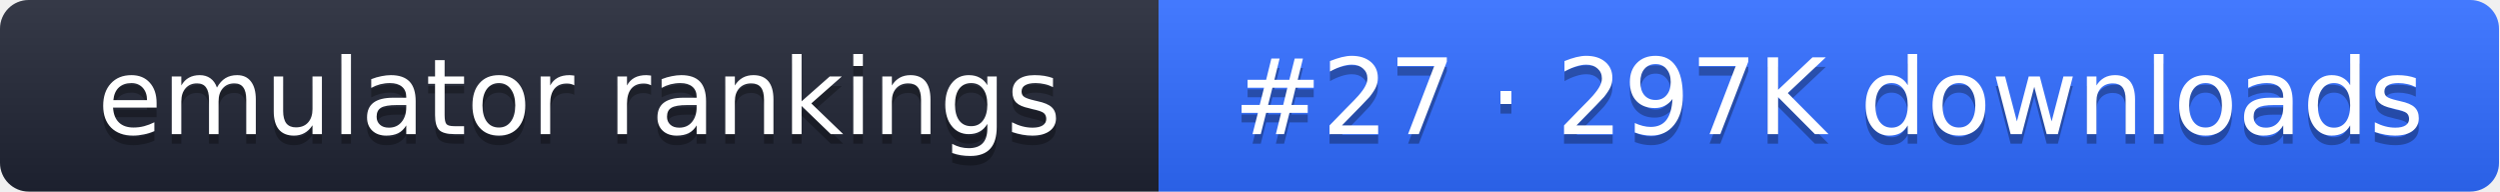
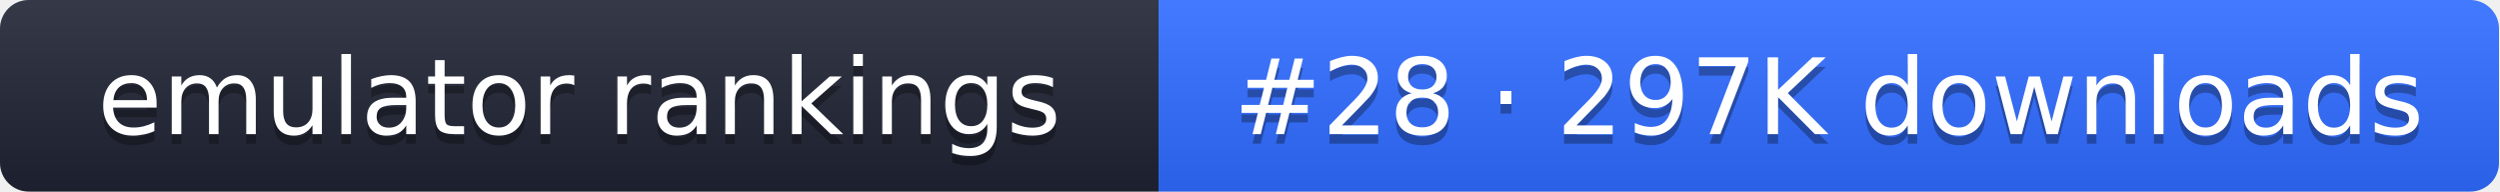
- <svg xmlns="http://www.w3.org/2000/svg" width="261" height="20" role="img" aria-label="emulator rankings: #27 · 297K downloads">
+ <svg xmlns="http://www.w3.org/2000/svg" width="261" height="20" role="img" aria-label="emulator rankings: #28 · 297K downloads">
  <linearGradient id="g" x2="0" y2="100%">
    <stop offset="0" stop-color="#fff" stop-opacity=".1" />
    <stop offset="1" stop-opacity=".1" />
  </linearGradient>
  <clipPath id="r">
    <rect width="261" height="20" rx="3" fill="#fff" />
  </clipPath>
  <g clip-path="url(#r)">
    <rect width="121" height="20" fill="#1f2433" />
    <rect x="121" width="140" height="20" fill="#2f6bff" />
    <rect width="261" height="20" fill="url(#g)" />
  </g>
  <g fill="#fff" text-anchor="middle" font-family="Verdana,DejaVu Sans,sans-serif" font-size="11">
    <text x="60.5" y="15" fill="#010101" fill-opacity=".3">emulator rankings</text>
    <text x="60.5" y="14">emulator rankings</text>
-     <text x="191" y="15" fill="#010101" fill-opacity=".3">#27 · 297K downloads</text>
-     <text x="191" y="14">#27 · 297K downloads</text>
+     <text x="191" y="15" fill="#010101" fill-opacity=".3">#28 · 297K downloads</text>
+     <text x="191" y="14">#28 · 297K downloads</text>
  </g>
</svg>
